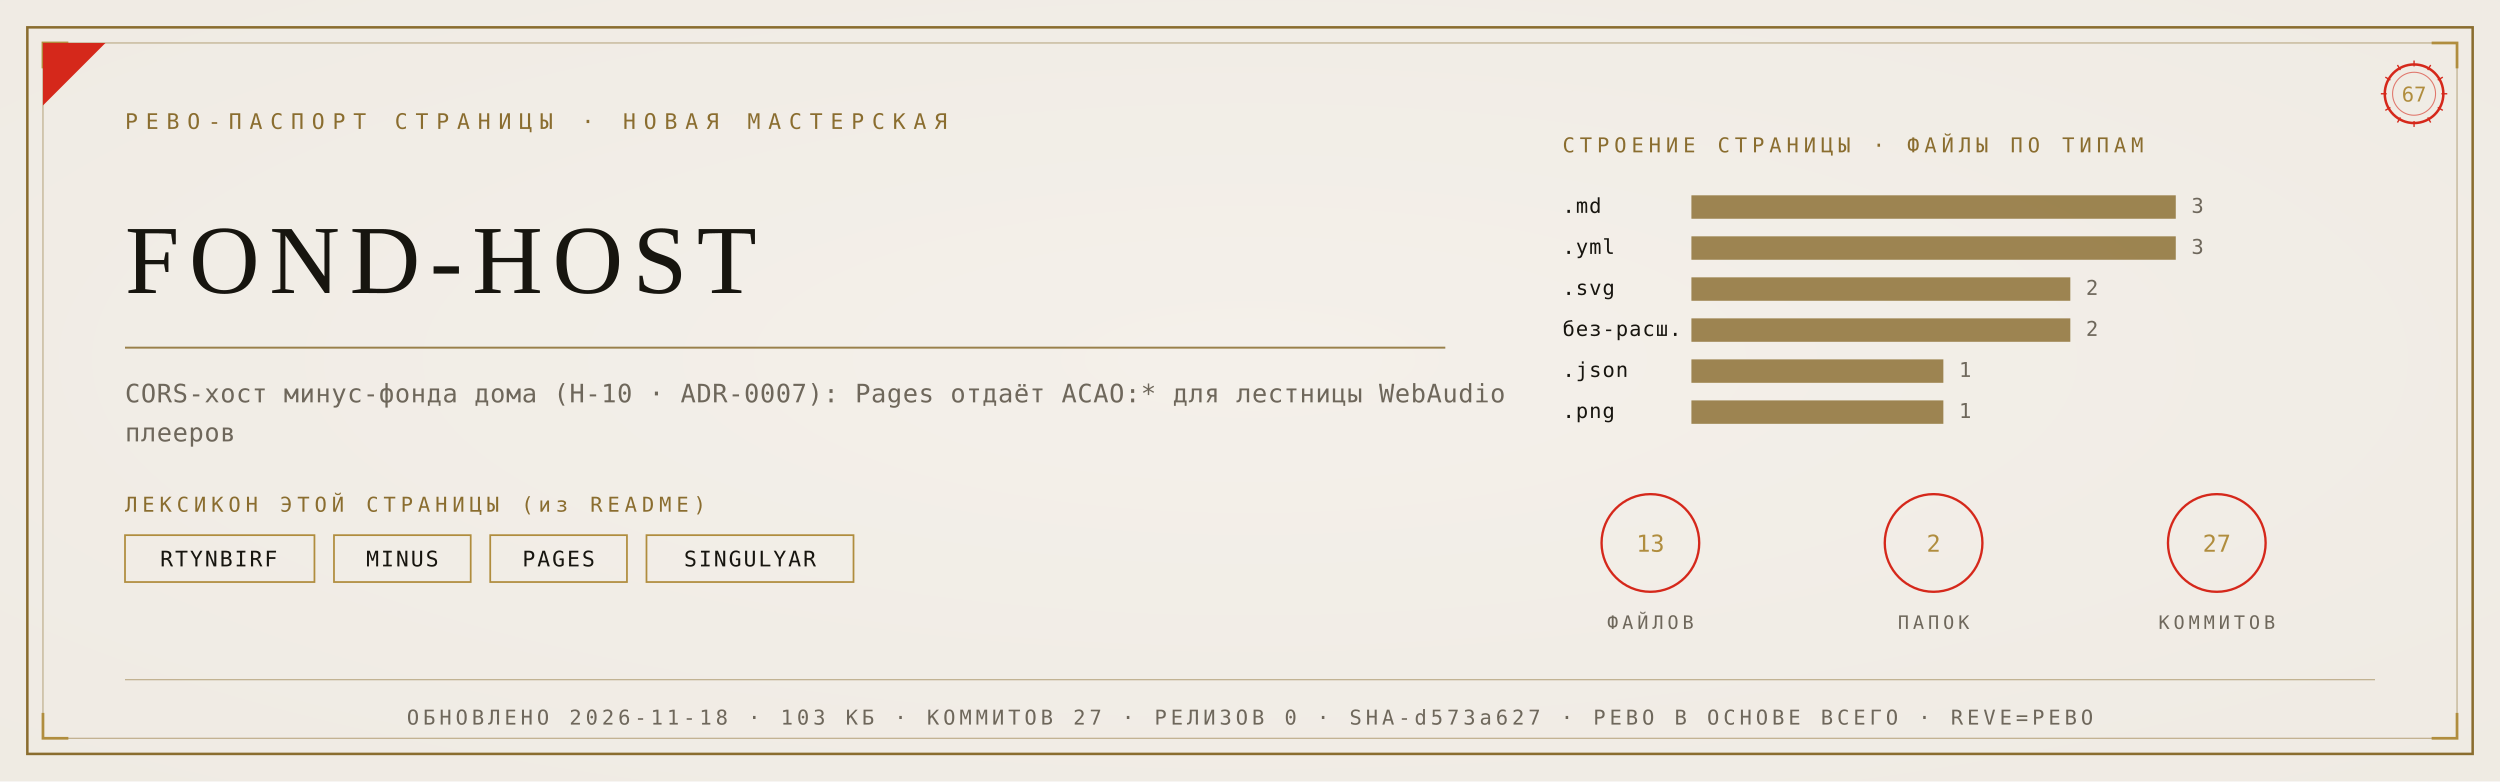
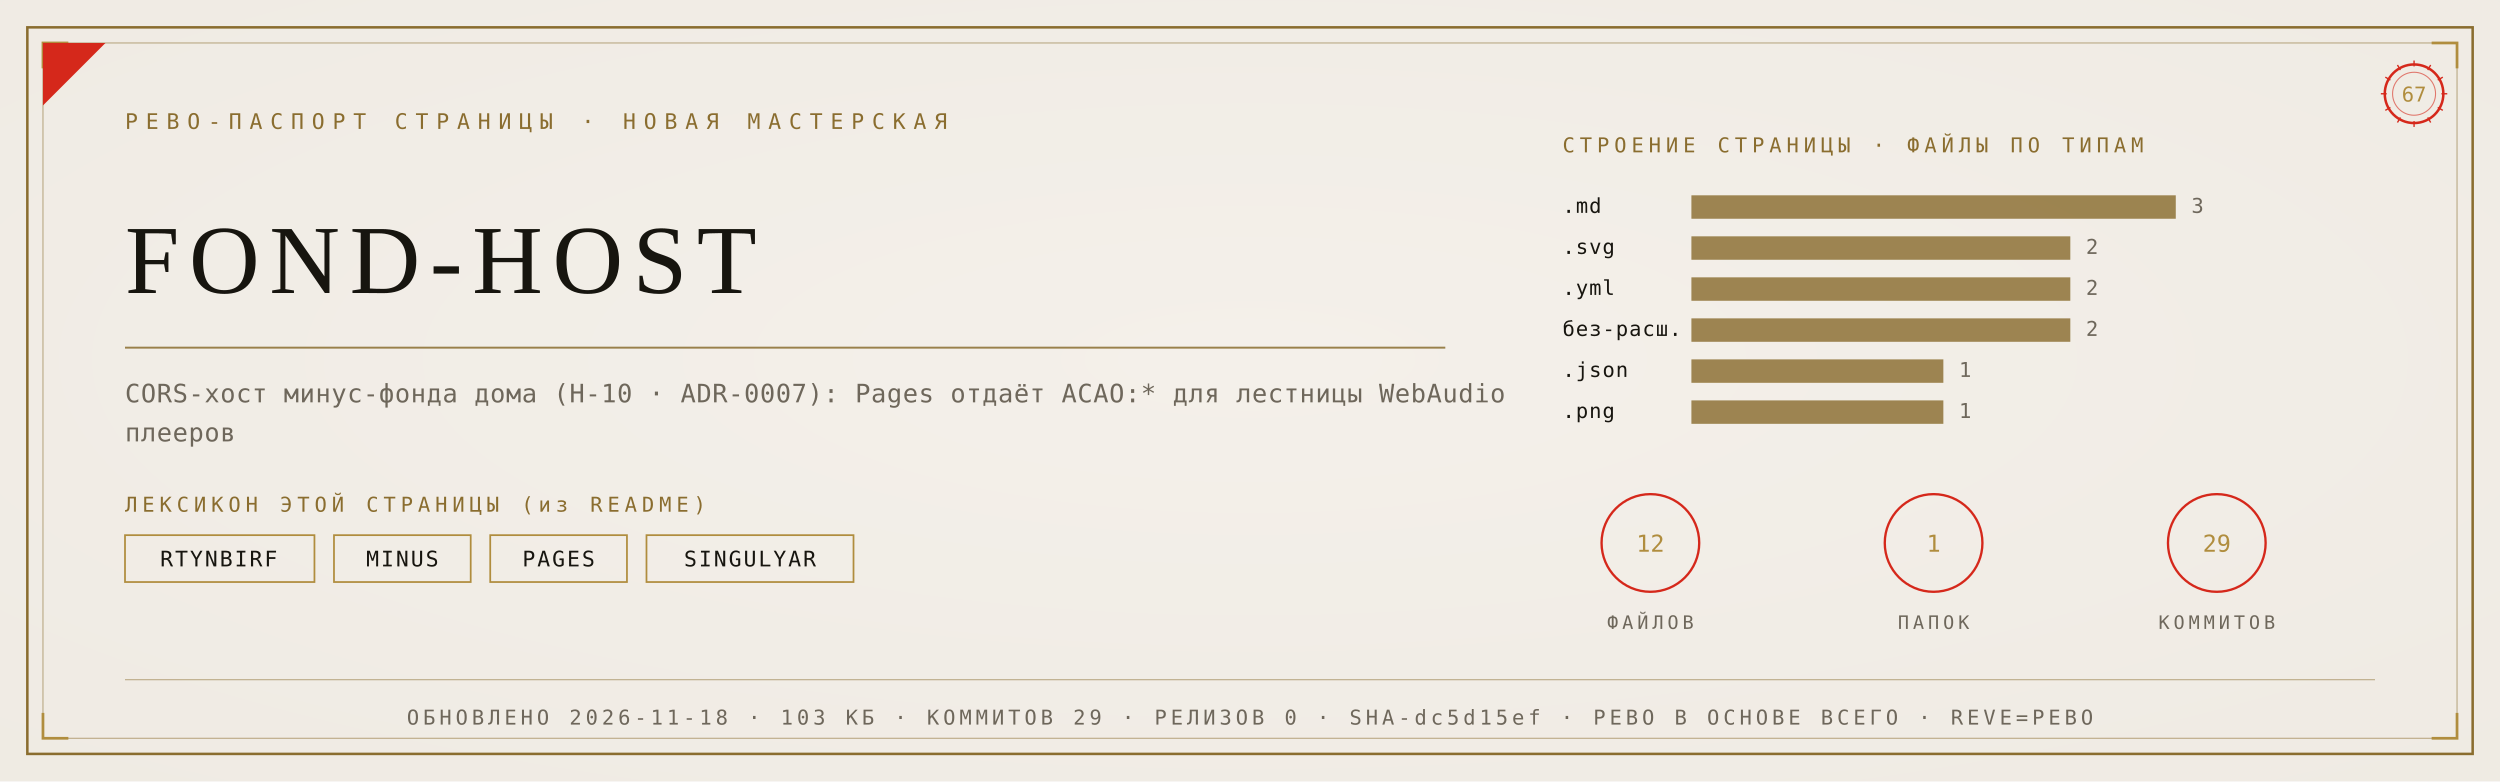
<svg xmlns="http://www.w3.org/2000/svg" viewBox="0 0 1280 400" width="1280" height="400">
  <defs>
    <radialGradient id="rp67" cx="0.5" cy="0.46" r="1.05">
      <stop offset="0" stop-color="#F4F1EA" />
      <stop offset="1" stop-color="#EDE9E0" />
    </radialGradient>
  </defs>
  <rect width="1280" height="400" fill="#EDE9E0" />
  <rect width="1280" height="400" fill="url(#rp67)" opacity="0.92" />
  <rect x="14" y="14" width="1252" height="372" fill="none" stroke="#8A6D2F" stroke-width="1.3" />
  <rect x="22" y="22" width="1236" height="356" fill="none" stroke="#8A6D2F" stroke-width="0.55" opacity="0.55" />
  <path d="M 22 35 L 22 22 L 35 22" fill="none" stroke="#B08D3E" stroke-width="1.4" />
  <path d="M 1258 35 L 1258 22 L 1245 22" fill="none" stroke="#B08D3E" stroke-width="1.4" />
  <path d="M 22 365 L 22 378 L 35 378" fill="none" stroke="#B08D3E" stroke-width="1.4" />
  <path d="M 1258 365 L 1258 378 L 1245 378" fill="none" stroke="#B08D3E" stroke-width="1.4" />
  <path d="M 22 54 L 22 22 L 54 22 Z" fill="#D5281B" />
  <text x="64" y="66" font-family="'Cascadia Mono', ui-monospace, Consolas, monospace" font-size="11" fill="#8A6D2F" letter-spacing="4">РЕВО-ПАСПОРТ СТРАНИЦЫ · НОВАЯ МАСТЕРСКАЯ</text>
  <g transform="translate(1236,48)">
    <circle r="15" fill="none" stroke="#D5281B" stroke-width="1.3" />
    <circle r="11" fill="none" stroke="#D5281B" stroke-width="0.55" opacity="0.6" />
    <text y="4" text-anchor="middle" font-family="'Cascadia Mono', ui-monospace, Consolas, monospace" font-size="10.5" fill="#B08D3E">67</text>
    <g stroke="#D5281B" stroke-width="0.7">
      <line x1="0" y1="-17" x2="0" y2="-14" transform="rotate(0)" />
      <line x1="0" y1="-17" x2="0" y2="-14" transform="rotate(30)" />
      <line x1="0" y1="-17" x2="0" y2="-14" transform="rotate(60)" />
      <line x1="0" y1="-17" x2="0" y2="-14" transform="rotate(90)" />
      <line x1="0" y1="-17" x2="0" y2="-14" transform="rotate(120)" />
      <line x1="0" y1="-17" x2="0" y2="-14" transform="rotate(150)" />
      <line x1="0" y1="-17" x2="0" y2="-14" transform="rotate(180)" />
      <line x1="0" y1="-17" x2="0" y2="-14" transform="rotate(210)" />
      <line x1="0" y1="-17" x2="0" y2="-14" transform="rotate(240)" />
      <line x1="0" y1="-17" x2="0" y2="-14" transform="rotate(270)" />
      <line x1="0" y1="-17" x2="0" y2="-14" transform="rotate(300)" />
      <line x1="0" y1="-17" x2="0" y2="-14" transform="rotate(330)" />
    </g>
  </g>
  <text x="64" y="150" font-family="Georgia, 'Times New Roman', serif" font-size="50.0" fill="#17150F" letter-spacing="5">FOND-HOST</text>
  <line x1="64" y1="178" x2="740" y2="178" stroke="#8A6D2F" stroke-width="1" opacity="0.85" />
  <text x="64" y="206" font-family="'Cascadia Mono', ui-monospace, Consolas, monospace" font-size="13" fill="#6E675B" letter-spacing="0.3">CORS-хост минус-фонда дома (Н-10 · ADR-0007): Pages отдаёт ACAO:* для лестницы WebAudio</text>
  <text x="64" y="226" font-family="'Cascadia Mono', ui-monospace, Consolas, monospace" font-size="13" fill="#6E675B" letter-spacing="0.3">плееров</text>
  <text x="64" y="262" font-family="'Cascadia Mono', ui-monospace, Consolas, monospace" font-size="10.5" fill="#8A6D2F" letter-spacing="2.5">ЛЕКСИКОН ЭТОЙ СТРАНИЦЫ (из README)</text>
  <rect x="64" y="274" width="97" height="24" fill="none" stroke="#B08D3E" stroke-width="0.9" />
  <text x="112" y="290" text-anchor="middle" font-family="'Cascadia Mono', ui-monospace, Consolas, monospace" font-size="11" fill="#17150F" letter-spacing="1">RTYNBIRF</text>
  <rect x="171" y="274" width="70" height="24" fill="none" stroke="#B08D3E" stroke-width="0.9" />
  <text x="206" y="290" text-anchor="middle" font-family="'Cascadia Mono', ui-monospace, Consolas, monospace" font-size="11" fill="#17150F" letter-spacing="1">MINUS</text>
  <rect x="251" y="274" width="70" height="24" fill="none" stroke="#B08D3E" stroke-width="0.9" />
  <text x="286" y="290" text-anchor="middle" font-family="'Cascadia Mono', ui-monospace, Consolas, monospace" font-size="11" fill="#17150F" letter-spacing="1">PAGES</text>
  <rect x="331" y="274" width="106" height="24" fill="none" stroke="#B08D3E" stroke-width="0.9" />
  <text x="384" y="290" text-anchor="middle" font-family="'Cascadia Mono', ui-monospace, Consolas, monospace" font-size="11" fill="#17150F" letter-spacing="1">SINGULYAR</text>
  <text x="800" y="78" font-family="'Cascadia Mono', ui-monospace, Consolas, monospace" font-size="10.5" fill="#8A6D2F" letter-spacing="2.5">СТРОЕНИЕ СТРАНИЦЫ · ФАЙЛЫ ПО ТИПАМ</text>
  <text x="800" y="109" font-family="'Cascadia Mono', ui-monospace, Consolas, monospace" font-size="10.5" fill="#17150F" letter-spacing="0.5">.md</text>
  <rect x="866" y="100" width="248" height="12" fill="#8A6D2F" opacity="0.82" />
  <text x="1122" y="109" font-family="'Cascadia Mono', ui-monospace, Consolas, monospace" font-size="10.5" fill="#6E675B">3</text>
-   <text x="800" y="130" font-family="'Cascadia Mono', ui-monospace, Consolas, monospace" font-size="10.5" fill="#17150F" letter-spacing="0.5">.yml</text>
-   <rect x="866" y="121" width="248" height="12" fill="#8A6D2F" opacity="0.82" />
-   <text x="1122" y="130" font-family="'Cascadia Mono', ui-monospace, Consolas, monospace" font-size="10.5" fill="#6E675B">3</text>
-   <text x="800" y="151" font-family="'Cascadia Mono', ui-monospace, Consolas, monospace" font-size="10.5" fill="#17150F" letter-spacing="0.5">.svg</text>
+   <text x="800" y="130" font-family="'Cascadia Mono', ui-monospace, Consolas, monospace" font-size="10.5" fill="#17150F" letter-spacing="0.5">.svg</text>
+   <rect x="866" y="121" width="194" height="12" fill="#8A6D2F" opacity="0.82" />
+   <text x="1068" y="130" font-family="'Cascadia Mono', ui-monospace, Consolas, monospace" font-size="10.5" fill="#6E675B">2</text>
+   <text x="800" y="151" font-family="'Cascadia Mono', ui-monospace, Consolas, monospace" font-size="10.5" fill="#17150F" letter-spacing="0.5">.yml</text>
  <rect x="866" y="142" width="194" height="12" fill="#8A6D2F" opacity="0.82" />
  <text x="1068" y="151" font-family="'Cascadia Mono', ui-monospace, Consolas, monospace" font-size="10.5" fill="#6E675B">2</text>
  <text x="800" y="172" font-family="'Cascadia Mono', ui-monospace, Consolas, monospace" font-size="10.5" fill="#17150F" letter-spacing="0.5">без-расш.</text>
  <rect x="866" y="163" width="194" height="12" fill="#8A6D2F" opacity="0.82" />
  <text x="1068" y="172" font-family="'Cascadia Mono', ui-monospace, Consolas, monospace" font-size="10.5" fill="#6E675B">2</text>
  <text x="800" y="193" font-family="'Cascadia Mono', ui-monospace, Consolas, monospace" font-size="10.5" fill="#17150F" letter-spacing="0.5">.json</text>
  <rect x="866" y="184" width="129" height="12" fill="#8A6D2F" opacity="0.82" />
  <text x="1003" y="193" font-family="'Cascadia Mono', ui-monospace, Consolas, monospace" font-size="10.5" fill="#6E675B">1</text>
  <text x="800" y="214" font-family="'Cascadia Mono', ui-monospace, Consolas, monospace" font-size="10.5" fill="#17150F" letter-spacing="0.5">.png</text>
  <rect x="866" y="205" width="129" height="12" fill="#8A6D2F" opacity="0.82" />
  <text x="1003" y="214" font-family="'Cascadia Mono', ui-monospace, Consolas, monospace" font-size="10.5" fill="#6E675B">1</text>
  <g transform="translate(845,278)">
    <circle r="25" fill="none" stroke="#D5281B" stroke-width="1.2" />
-     <text y="4.5" text-anchor="middle" font-family="'Cascadia Mono', ui-monospace, Consolas, monospace" font-size="12" fill="#B08D3E">13</text>
+     <text y="4.5" text-anchor="middle" font-family="'Cascadia Mono', ui-monospace, Consolas, monospace" font-size="12" fill="#B08D3E">12</text>
    <text y="44" text-anchor="middle" font-family="'Cascadia Mono', ui-monospace, Consolas, monospace" font-size="9.5" fill="#6E675B" letter-spacing="2">ФАЙЛОВ</text>
  </g>
  <g transform="translate(990,278)">
    <circle r="25" fill="none" stroke="#D5281B" stroke-width="1.2" />
-     <text y="4.5" text-anchor="middle" font-family="'Cascadia Mono', ui-monospace, Consolas, monospace" font-size="12" fill="#B08D3E">2</text>
+     <text y="4.5" text-anchor="middle" font-family="'Cascadia Mono', ui-monospace, Consolas, monospace" font-size="12" fill="#B08D3E">1</text>
    <text y="44" text-anchor="middle" font-family="'Cascadia Mono', ui-monospace, Consolas, monospace" font-size="9.5" fill="#6E675B" letter-spacing="2">ПАПОК</text>
  </g>
  <g transform="translate(1135,278)">
    <circle r="25" fill="none" stroke="#D5281B" stroke-width="1.2" />
-     <text y="4.5" text-anchor="middle" font-family="'Cascadia Mono', ui-monospace, Consolas, monospace" font-size="12" fill="#B08D3E">27</text>
+     <text y="4.5" text-anchor="middle" font-family="'Cascadia Mono', ui-monospace, Consolas, monospace" font-size="12" fill="#B08D3E">29</text>
    <text y="44" text-anchor="middle" font-family="'Cascadia Mono', ui-monospace, Consolas, monospace" font-size="9.5" fill="#6E675B" letter-spacing="2">КОММИТОВ</text>
  </g>
  <line x1="64" y1="348" x2="1216" y2="348" stroke="#8A6D2F" stroke-width="0.6" opacity="0.5" />
-   <text x="640" y="371" text-anchor="middle" font-family="'Cascadia Mono', ui-monospace, Consolas, monospace" font-size="10.5" fill="#6E675B" letter-spacing="2">ОБНОВЛЕНО 2026-11-18 · 103 КБ · КОММИТОВ 27 · РЕЛИЗОВ 0 · SHA-d573a627 · РЕВО В ОСНОВЕ ВСЕГО · REVE=РЕВО</text>
+   <text x="640" y="371" text-anchor="middle" font-family="'Cascadia Mono', ui-monospace, Consolas, monospace" font-size="10.5" fill="#6E675B" letter-spacing="2">ОБНОВЛЕНО 2026-11-18 · 103 КБ · КОММИТОВ 29 · РЕЛИЗОВ 0 · SHA-dc5d15ef · РЕВО В ОСНОВЕ ВСЕГО · REVE=РЕВО</text>
</svg>
